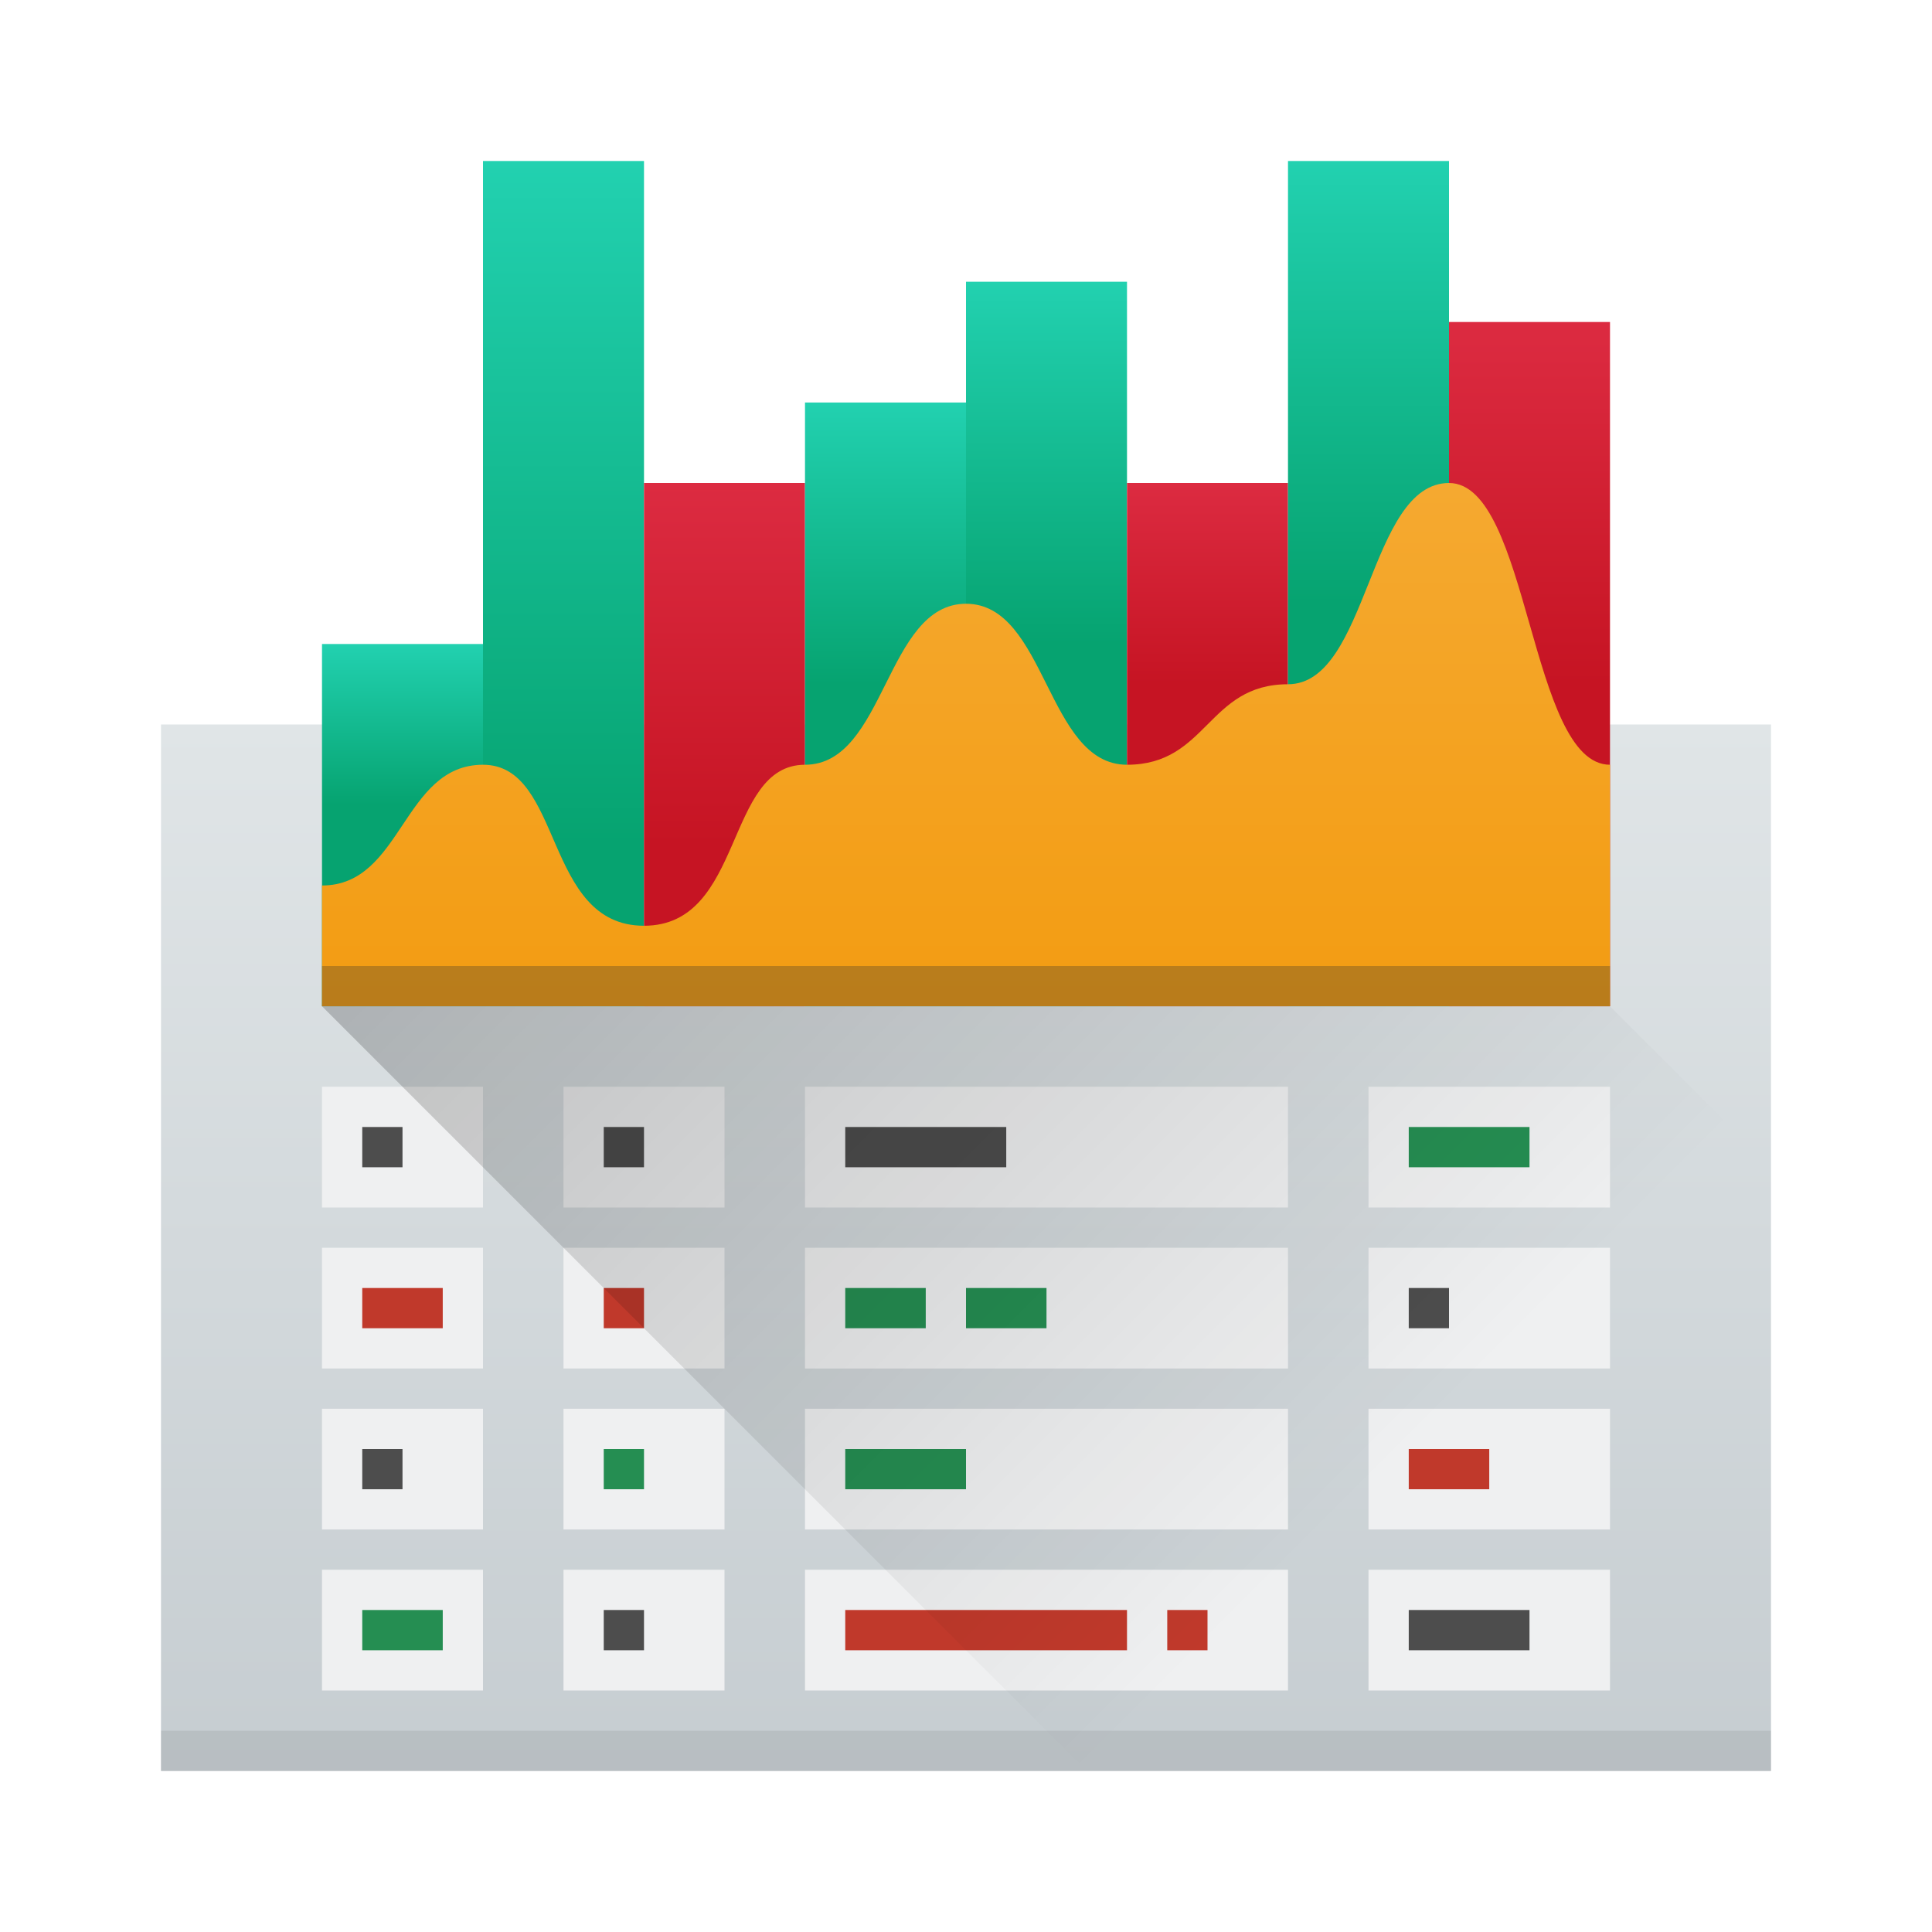
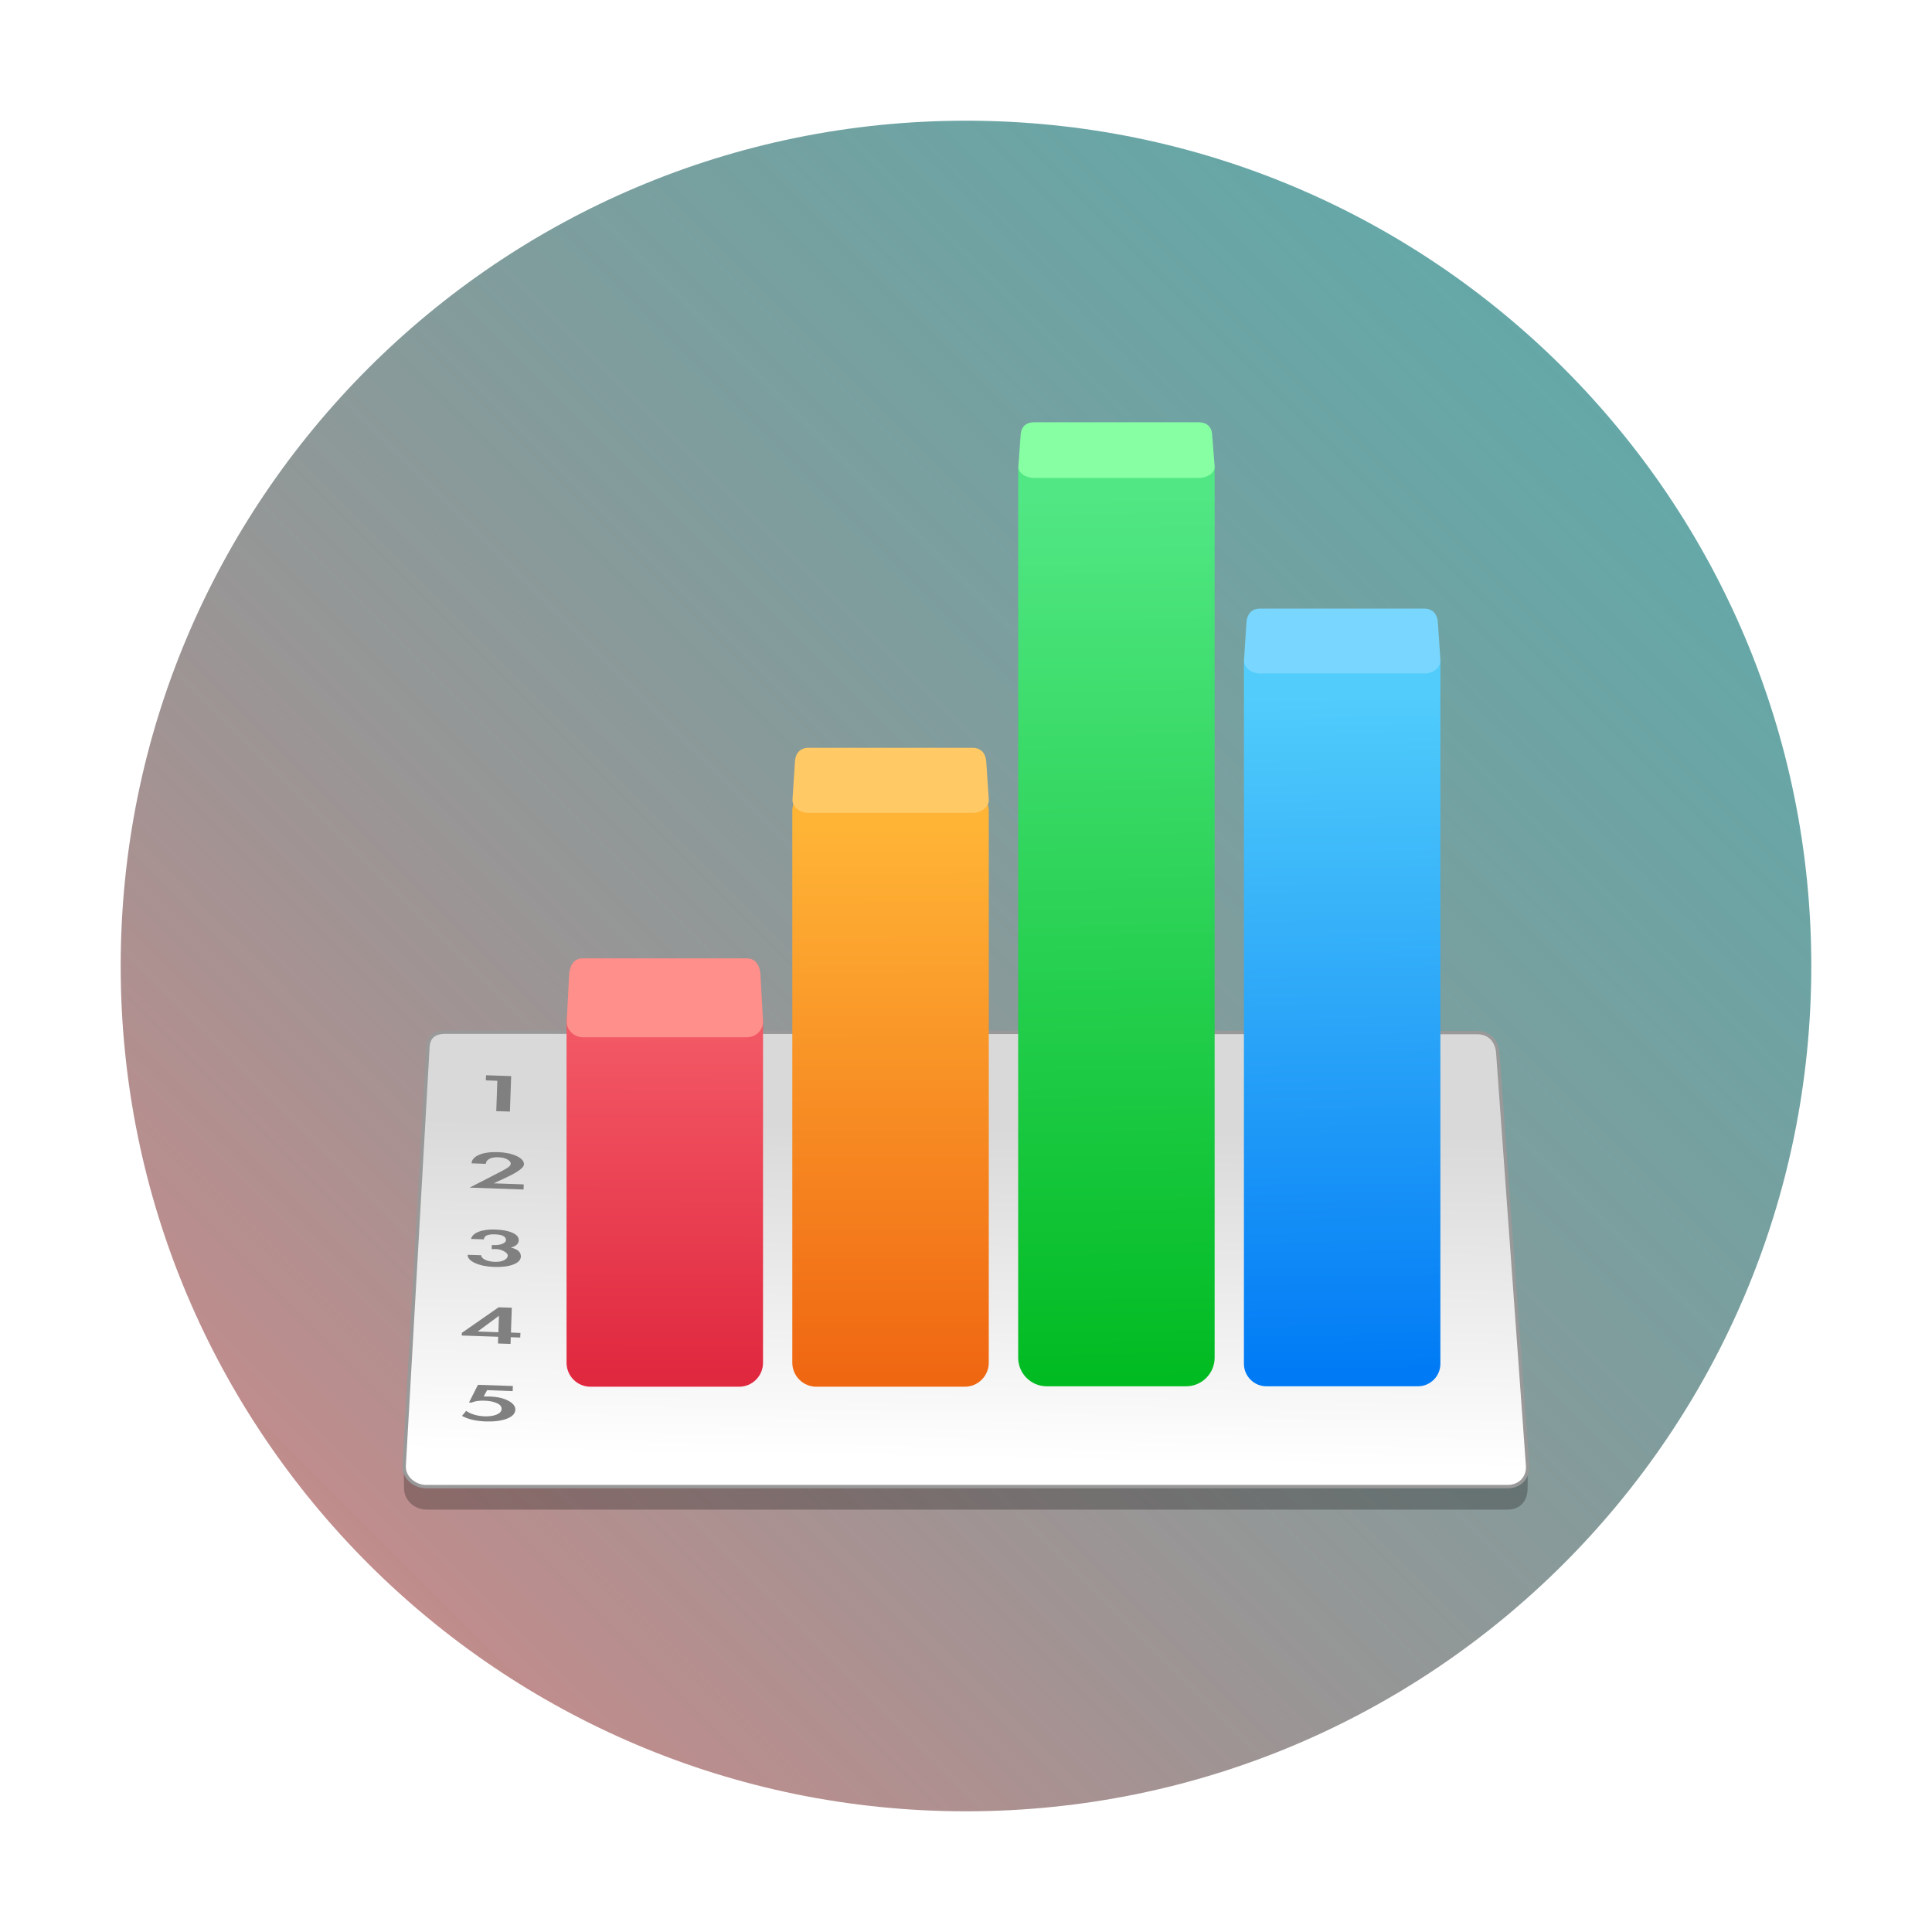
- <svg xmlns="http://www.w3.org/2000/svg" xmlns:xlink="http://www.w3.org/1999/xlink" width="48" height="48">
-   <defs>
-     <linearGradient id="a" y1="25" x1="8" y2="44" x2="27" gradientUnits="userSpaceOnUse">
-       <stop />
-       <stop offset="1" stop-opacity="0" />
+ <svg xmlns="http://www.w3.org/2000/svg" xmlns:xlink="http://www.w3.org/1999/xlink" width="48" height="48" version="1.1" viewBox="0 0 48 48" id="svg5104">
+   <defs id="defs5064">
+     <linearGradient id="linearGradient884">
+       <stop style="stop-color:#de8787;stop-opacity:1" offset="0" id="stop880" />
+       <stop style="stop-color:#008080;stop-opacity:0.638;" offset="1" id="stop882" />
    </linearGradient>
-     <linearGradient id="b" y1="44" y2="18" x2="0" gradientUnits="userSpaceOnUse">
-       <stop stop-color="#c6cdd1" />
-       <stop offset="1" stop-color="#e0e5e7" />
+     <linearGradient id="linearGradient959" x1="22.816" x2="38.476" y1="14.449" y2="-1.049" gradientTransform="translate(-24.428,3.551)" gradientUnits="userSpaceOnUse">
+       <stop stop-color="#dc3282" offset="0" id="stop5034" />
+       <stop stop-color="#f05a50" offset="1" id="stop5036" style="stop-color:#ff9955;stop-opacity:1" />
    </linearGradient>
-     <linearGradient id="c" y1="20" y2="16" x2="0" gradientUnits="userSpaceOnUse">
-       <stop stop-color="#06a370" />
-       <stop offset="1" stop-color="#22d1b0" />
+     <linearGradient id="linearGradient875" x1="-123.61" x2="-124.83" y1="-218.51" y2="-149.55" gradientTransform="matrix(0.044571,0,0,0.045384,11.938,21.687)" gradientUnits="userSpaceOnUse">
+       <stop stop-color="#d9d9d9" offset="0" id="stop5039" />
+       <stop stop-color="#fff" offset="1" id="stop5041" />
    </linearGradient>
-     <linearGradient xlink:href="#c" id="d" y1="21" y2="4" x2="0" gradientUnits="userSpaceOnUse" />
-     <linearGradient xlink:href="#c" id="e" y1="15" y2="4" x2="0" gradientUnits="userSpaceOnUse" />
-     <linearGradient xlink:href="#c" id="f" y1="16" y2="7" x2="0" gradientUnits="userSpaceOnUse" />
-     <linearGradient xlink:href="#c" id="g" y1="17" y2="10" x2="0" gradientUnits="userSpaceOnUse" />
-     <linearGradient id="h" y1="17" y2="8" x2="0" gradientUnits="userSpaceOnUse">
-       <stop stop-color="#c61423" />
-       <stop offset="1" stop-color="#dc2b41" />
+     <linearGradient id="linearGradient841" x1="-194.48" x2="-194.66" y1="-239.97" y2="-166.64" gradientTransform="matrix(0.044571,0,0,0.045384,11.938,21.687)" gradientUnits="userSpaceOnUse">
+       <stop stop-color="#f35966" offset="0" id="stop5044" />
+       <stop stop-color="#e0283f" offset="1" id="stop5046" />
    </linearGradient>
-     <linearGradient xlink:href="#h" id="i" y1="17" y2="12" x2="0" gradientUnits="userSpaceOnUse" />
-     <linearGradient xlink:href="#h" id="j" y1="21" y2="12" x2="0" gradientUnits="userSpaceOnUse" />
-     <linearGradient id="k" y1="25" y2="10" x2="0" gradientUnits="userSpaceOnUse">
-       <stop stop-color="#f39c12" />
-       <stop offset="1" stop-color="#f5ab35" />
+     <linearGradient id="linearGradient851" x1="-145.4" x2="-145.58" y1="-167.26" y2="-280.65" gradientTransform="matrix(0.044571,0,0,0.045384,11.938,21.687)" gradientUnits="userSpaceOnUse">
+       <stop stop-color="#f06712" offset="0" id="stop5049" />
+       <stop stop-color="#ffb436" offset="1" id="stop5051" />
    </linearGradient>
+     <linearGradient id="linearGradient859" x1="-98.577" x2="-101.03" y1="-166.03" y2="-348.97" gradientTransform="matrix(0.044571,0,0,0.045384,11.938,21.687)" gradientUnits="userSpaceOnUse">
+       <stop stop-color="#01bb22" offset="0" id="stop5054" />
+       <stop stop-color="#51e784" offset="1" id="stop5056" />
+     </linearGradient>
+     <linearGradient id="linearGradient867" x1="-50.258" x2="-52.706" y1="-167.99" y2="-309.35" gradientTransform="matrix(0.044571,0,0,0.045384,11.938,21.687)" gradientUnits="userSpaceOnUse">
+       <stop stop-color="#017bf5" offset="0" id="stop5059" />
+       <stop stop-color="#52cdfb" offset="1" id="stop5061" />
+     </linearGradient>
+     <linearGradient xlink:href="#linearGradient884" id="linearGradient886" x1="-1.826" y1="18.188" x2="14.049" y2="2.314" gradientUnits="userSpaceOnUse" />
  </defs>
-   <rect width="40" x="4" y="18" fill="url(#b)" height="26" />
-   <g stroke-linejoin="bevel" stroke-linecap="round" stroke-width="2">
-     <rect width="4" x="8" y="16" fill="url(#c)" height="9" />
-     <rect width="4" x="12" y="4" fill="url(#d)" height="21" />
-     <rect width="4" x="16" y="12" fill="url(#j)" height="13" />
-     <rect width="4" x="20" y="10" fill="url(#g)" height="15" />
-     <rect width="4" x="24" y="7" fill="url(#f)" height="18" />
-     <rect width="4" x="28" y="12" fill="url(#i)" height="13" />
-     <rect width="4" x="32" y="4" fill="url(#e)" height="21" />
-     <rect width="4" x="36" y="8" fill="url(#h)" height="17" />
-     <g fill="#eff0f1">
-       <rect width="4" x="8" y="31" height="3" />
-       <rect width="4" x="8" y="39" height="3" />
-       <rect width="4" x="8" y="27" height="3" />
-       <rect width="4" x="14" y="31" height="3" />
-       <rect width="4" x="14" y="39" height="3" />
-       <rect width="4" x="14" y="27" height="3" />
-       <rect width="12" x="20" y="31" height="3" />
-       <rect width="12" x="20" y="39" height="3" />
-       <rect width="12" x="20" y="27" height="3" />
-       <rect width="6" x="34" y="31" height="3" />
-       <rect width="6" x="34" y="39" height="3" />
-       <rect width="6" x="34" y="27" height="3" />
-       <rect width="4" x="8" y="35" height="3" />
-       <rect width="4" x="14" y="35" height="3" />
-       <rect width="12" x="20" y="35" height="3" />
-       <rect width="6" x="34" y="35" height="3" />
+   <g transform="matrix(2.645669,0,0,2.645669,7.83205,-3.120757)" id="g5102">
+     <circle cx="6.111" cy="10.251" id="circle5066" style="fill-opacity:1;fill:url(#linearGradient886)" r="7.938" />
+     <g id="g5088">
+       <path d="m 1.05,15.356 h 10.147 c 0.119,0 0.187,-0.082 0.188,-0.197 l 0.002,-0.18 -0.843,-3.697 c -0.024,-0.107 -0.109,-0.191 -0.228,-0.191 l -8.393,-0.004 c -0.119,-4.5e-5 -0.206,0.061 -0.224,0.141 l -0.868,3.739 0.003,0.192 c 0.002,0.109 0.096,0.197 0.215,0.197 z" opacity="0.25" id="path5068" />
+       <path d="m 1.05,15.14 h 10.147 c 0.119,0 0.196,-0.088 0.188,-0.197 l -0.28,-3.876 c -0.008,-0.109 -0.075,-0.191 -0.194,-0.191 l -9.688,-0.004 c -0.119,-4.6e-5 -0.16,0.059 -0.165,0.141 l -0.223,3.931 c -0.006,0.11 0.096,0.197 0.215,0.197 z" fill="url(#linearGradient875)" stroke="#999999" stroke-width="0.032" id="path5070" style="fill:url(#linearGradient875)" />
+       <rect x="2.36" y="10.548" width="1.845" height="3.654" ry="0.225" fill="url(#linearGradient841)" id="rect5072" style="fill:url(#linearGradient841)" />
+       <path d="m 2.512,10.179 h 1.541 c 0.084,0 0.123,0.069 0.128,0.154 l 0.024,0.433 c 0.005,0.085 -0.067,0.154 -0.151,0.154 h -1.541 c -0.084,0 -0.156,-0.069 -0.151,-0.154 L 2.384,10.333 C 2.389,10.248 2.428,10.179 2.512,10.179 Z" fill="#fe8f8a" id="path5074" />
+       <rect x="4.48" y="8.571" width="1.845" height="5.631" ry="0.226" fill="url(#linearGradient851)" id="rect5076" style="fill:url(#linearGradient851)" />
+       <path d="m 4.632,8.202 h 1.541 c 0.084,0 0.123,0.057 0.128,0.127 l 0.024,0.357 c 0.005,0.07 -0.067,0.127 -0.151,0.127 h -1.541 c -0.084,0 -0.156,-0.057 -0.151,-0.127 L 4.505,8.329 C 4.509,8.259 4.549,8.202 4.632,8.202 Z" fill="#ffc966" id="path5078" />
+       <rect x="6.601" y="5.323" width="1.845" height="8.875" ry="0.269" fill="url(#linearGradient859)" id="rect5080" style="fill:url(#linearGradient859)" />
+       <path d="m 6.753,5.145 h 1.541 c 0.084,0 0.123,0.049 0.128,0.109 l 0.024,0.305 c 0.005,0.06 -0.067,0.109 -0.151,0.109 h -1.541 c -0.084,0 -0.156,-0.049 -0.151,-0.109 L 6.625,5.254 C 6.63,5.194 6.669,5.145 6.753,5.145 Z" fill="#87ffa3" id="path5082" />
+       <rect x="8.721" y="7.204" width="1.845" height="6.994" ry="0.212" fill="url(#linearGradient867)" id="rect5084" style="fill:url(#linearGradient867)" />
+       <path d="m 8.873,6.895 h 1.541 c 0.084,0 0.123,0.057 0.128,0.127 l 0.024,0.355 c 0.005,0.07 -0.068,0.127 -0.151,0.127 H 8.873 c -0.084,0 -0.156,-0.057 -0.151,-0.127 L 8.745,7.022 C 8.75,6.952 8.789,6.895 8.873,6.895 Z" fill="#79d7ff" id="path5086" />
    </g>
-     <rect width="1" x="9" y="28" fill="#4d4d4d" height="1" />
-     <rect width="2" x="9" y="32" fill="#c0392b" height="1" />
-     <rect width="1" x="9" y="36" fill="#4d4d4d" height="1" />
-     <rect width="2" x="9" y="40" fill="#258e52" height="1" />
-     <rect width="1" x="15" y="40" fill="#4d4d4d" height="1" />
-     <rect width="1" x="15" y="36" fill="#258e52" height="1" />
-     <rect width="1" x="15" y="32" fill="#c0392b" height="1" />
-     <g fill="#4d4d4d">
-       <rect width="1" x="15" y="28" height="1" />
-       <rect width="4" x="21" y="28" height="1" />
+     <g fill="#808080" id="g5100">
+       <path d="m 1.602,11.325 0.002,-0.048 0.236,0.008 -0.012,0.333 -0.128,-0.004 0.01,-0.285 z" id="path5090" />
+       <path d="M 1.958,12.302 1.956,12.35 1.45,12.332 1.645,12.232 Q 1.784,12.162 1.808,12.144 1.834,12.126 1.834,12.114 1.835,12.11 1.836,12.107 1.836,12.085 1.803,12.067 1.772,12.049 1.718,12.047 1.665,12.045 1.633,12.063 1.603,12.081 1.602,12.109 l -0.134,-0.005 q 0.002,-0.049 0.069,-0.079 0.068,-0.03 0.182,-0.026 0.103,0.004 0.173,0.037 0.07,0.033 0.068,0.079 -0.002,0.043 -0.154,0.116 l -0.13,0.061 z" id="path5092" />
+       <path d="m 1.463,12.814 q 0.011,-0.044 0.073,-0.068 0.062,-0.024 0.16,-0.02 0.099,0.004 0.158,0.031 0.059,0.027 0.057,0.071 -0.002,0.048 -0.074,0.067 0.096,0.022 0.094,0.085 -0.002,0.048 -0.073,0.075 -0.07,0.026 -0.181,0.022 -0.103,-0.004 -0.175,-0.036 Q 1.429,13.007 1.431,12.963 l 0.128,0.004 q -8.467e-4,0.024 0.035,0.042 0.035,0.018 0.09,0.02 0.056,0.002 0.089,-0.015 0.034,-0.017 0.035,-0.043 7.408e-4,-0.021 -0.035,-0.041 -0.034,-0.02 -0.079,-0.021 -0.005,-1.73e-4 -0.01,3.18e-4 l -0.027,1.4e-4 0.001,-0.038 0.016,5.56e-4 q 0.047,0.002 0.081,-0.011 0.035,-0.014 0.036,-0.035 0.002,-0.051 -0.102,-0.055 -0.103,-0.004 -0.105,0.047 z" id="path5094" />
+       <path d="m 1.927,13.697 -0.002,0.043 -0.089,-0.003 -0.002,0.063 -0.118,-0.004 0.002,-0.063 -0.342,-0.012 8.731e-4,-0.025 0.345,-0.24 0.124,0.004 -0.008,0.233 z m -0.202,-0.161 -0.199,0.147 0.194,0.007 z" id="path5096" />
+       <path d="m 1.614,14.234 -0.032,0.059 0.058,9.53e-4 q 0.108,0.004 0.174,0.04 0.067,0.036 0.065,0.084 -0.002,0.054 -0.079,0.084 -0.077,0.03 -0.2,0.026 -0.136,-0.005 -0.222,-0.052 l 0.039,-0.047 q 0.07,0.047 0.175,0.051 0.065,0.002 0.11,-0.016 0.047,-0.019 0.048,-0.053 0.001,-0.035 -0.045,-0.055 -0.046,-0.021 -0.118,-0.023 -0.072,-0.003 -0.119,0.018 l -0.024,-8.2e-4 0.084,-0.166 0.328,0.011 -0.002,0.048 z" id="path5098" />
    </g>
-     <g fill="#258e52">
-       <rect width="2" x="21" y="32" height="1" />
-       <rect width="2" x="24" y="32" height="1" />
-       <rect width="3" x="21" y="36" height="1" />
-     </g>
-     <g fill="#c0392b">
-       <rect width="7" x="21" y="40" height="1" />
-       <rect width="1" x="29" y="40" height="1" />
-     </g>
-     <rect width="3" x="35" y="28" fill="#258e52" height="1" />
-     <rect width="1" x="35" y="32" fill="#4d4d4d" height="1" />
-     <rect width="2" x="35" y="36" fill="#c0392b" height="1" />
-     <rect width="3" x="35" y="40" fill="#4d4d4d" height="1" />
  </g>
-   <path opacity=".2" fill="url(#a)" fill-rule="evenodd" d="m8 25l19 19h17v-15l-4-4z" />
-   <rect width="40" x="4" opacity=".1" y="43" fill="#2e3132" height="1" />
-   <path fill="url(#k)" fill-rule="evenodd" d="m8 25v-3c2 0 2-3 4-3 2 0 1.5 4 4 4 2.5 0 2-4 4-4 2 0 2-4 4-4 2 0 2 4 4 4 2 0 2-2 4-2 2 0 2-5 4-5 2 0 2 7 4 7v6z" />
-   <rect width="32" x="8" y="24" fill="#2e3132" height="1" fill-opacity=".294" />
</svg>
